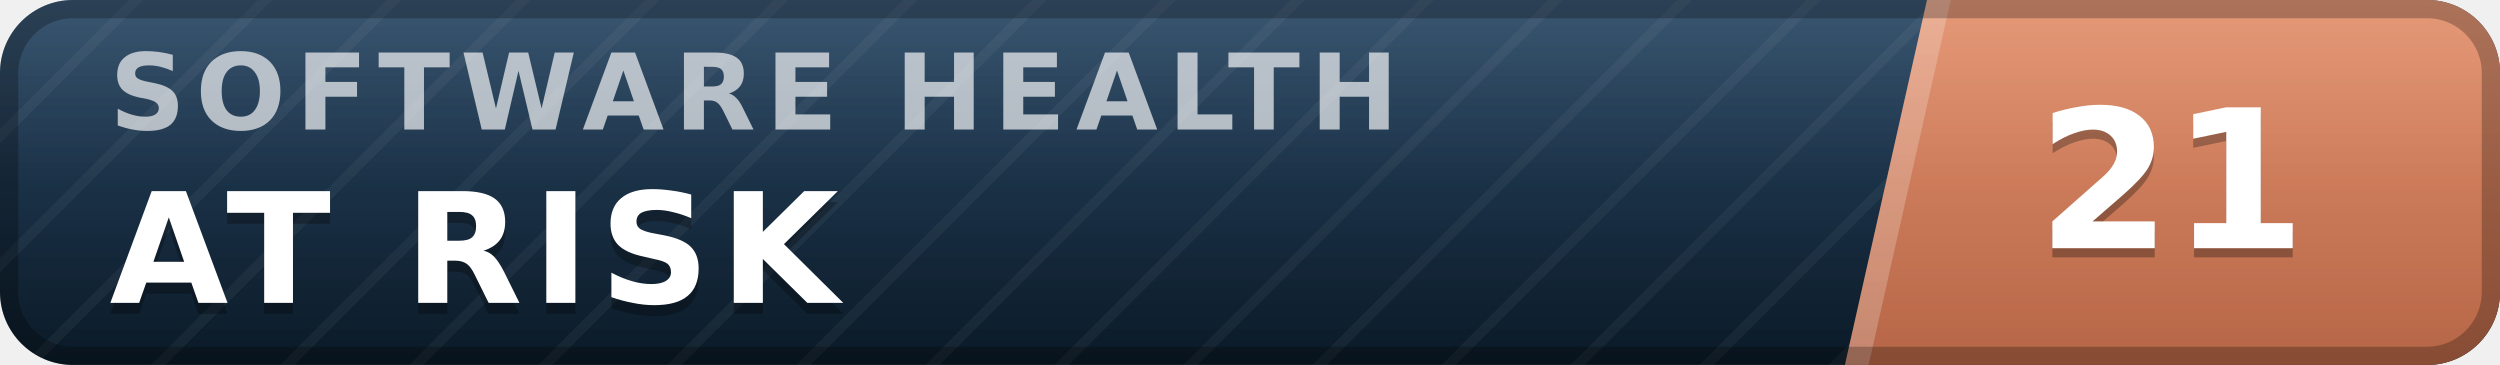
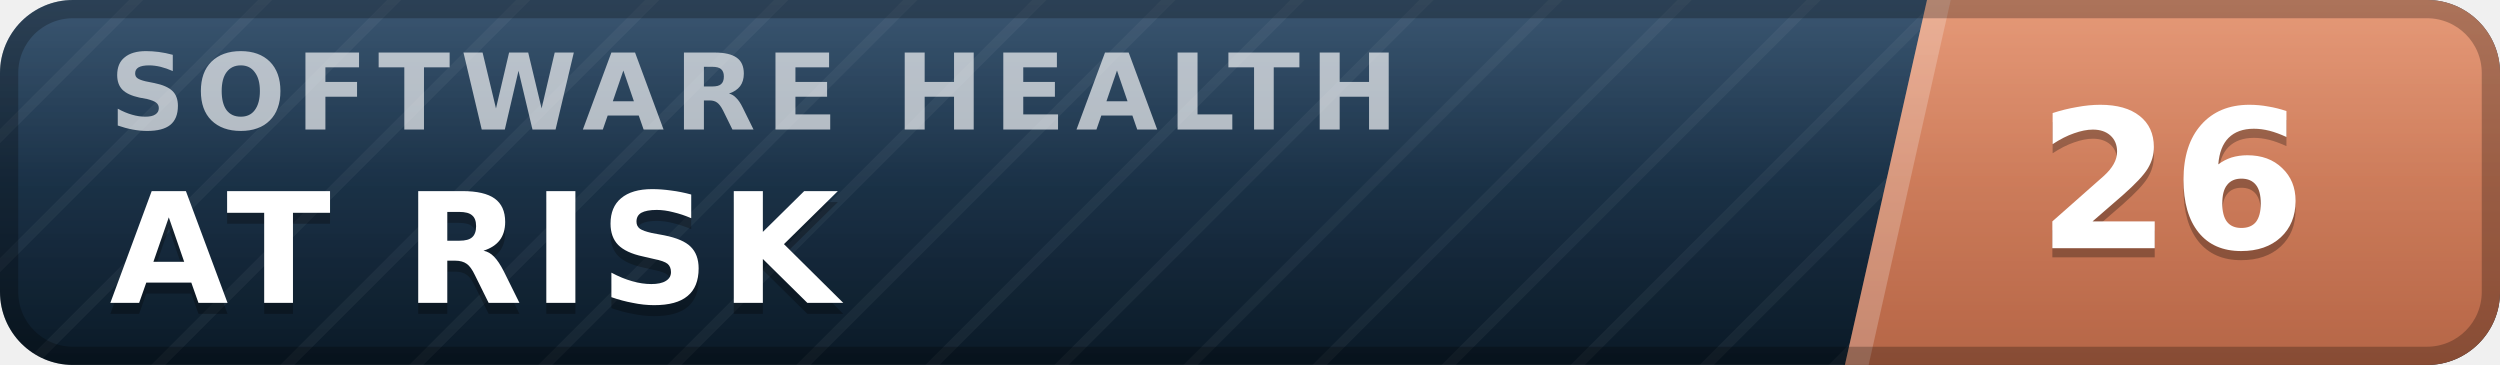
- <svg xmlns="http://www.w3.org/2000/svg" width="137" height="20" viewBox="0 0 137 20" role="img" aria-label="inspect.software software health index 21 of 100, at risk" font-family="Verdana,DejaVu Sans,Geneva,sans-serif">
+ <svg xmlns="http://www.w3.org/2000/svg" width="137" height="20" viewBox="0 0 137 20" role="img" aria-label="inspect.software software health index 26 of 100, at risk" font-family="Verdana,DejaVu Sans,Geneva,sans-serif">
  <defs>
    <linearGradient id="plate" x1="0" y1="0" x2="0" y2="1">
      <stop offset="0" stop-color="#1d3d5c" />
      <stop offset="1" stop-color="#0a1926" />
    </linearGradient>
    <linearGradient id="endplate" x1="0" y1="0" x2="0" y2="1">
      <stop offset="0" stop-color="#e18a64" />
      <stop offset="1" stop-color="#b56546" />
    </linearGradient>
    <linearGradient id="gloss" x1="0" y1="0" x2="0" y2="1">
      <stop offset="0" stop-color="#fff" stop-opacity=".13" />
      <stop offset=".5" stop-color="#fff" stop-opacity=".03" />
      <stop offset="1" stop-color="#fff" stop-opacity="0" />
    </linearGradient>
    <pattern id="guilloche" width="5" height="5" patternUnits="userSpaceOnUse" patternTransform="rotate(45)">
      <line x1="0" y1="0" x2="0" y2="5" stroke="#fff" stroke-opacity=".045" stroke-width="1.1" />
    </pattern>
    <clipPath id="rounded">
      <rect width="137" height="20" rx="4" />
    </clipPath>
  </defs>
  <g clip-path="url(#rounded)">
    <rect width="137" height="20" fill="url(#plate)" />
    <rect width="137" height="20" fill="url(#guilloche)" />
    <polygon points="105.6,0 137,0 137,20 101.1,20" fill="url(#endplate)" />
    <polygon points="105.6,0 106.9,0 102.4,20 101.1,20" fill="#fff" fill-opacity=".22" />
    <text x="6.0" y="7.1" font-size="5.8" letter-spacing="0.55" fill="#fff" fill-opacity=".66" font-weight="bold" textLength="76.3" lengthAdjust="spacing">SOFTWARE HEALTH</text>
    <text x="6.0" y="17.2" font-size="8.4" fill="#000" fill-opacity=".3" font-weight="bold" letter-spacing="0.55" textLength="43.3" lengthAdjust="spacing">AT RISK</text>
    <text x="6.0" y="16.6" font-size="8.4" fill="#fff" font-weight="bold" letter-spacing="0.55" textLength="43.3" lengthAdjust="spacing">AT RISK</text>
-     <text x="119.0" y="14.1" font-size="10.6" fill="#000" fill-opacity=".3" font-weight="bold" text-anchor="middle">21</text>
-     <text x="119.0" y="13.6" font-size="10.6" fill="#fff" font-weight="bold" text-anchor="middle">21</text>
+     <text x="119.0" y="14.1" font-size="10.6" fill="#000" fill-opacity=".3" font-weight="bold" text-anchor="middle">26</text>
+     <text x="119.0" y="13.6" font-size="10.6" fill="#fff" font-weight="bold" text-anchor="middle">26</text>
    <rect width="137" height="20" fill="url(#gloss)" />
  </g>
  <rect x=".5" y=".5" width="136" height="19" rx="3.5" fill="none" stroke="#000" stroke-opacity=".25" />
</svg>
